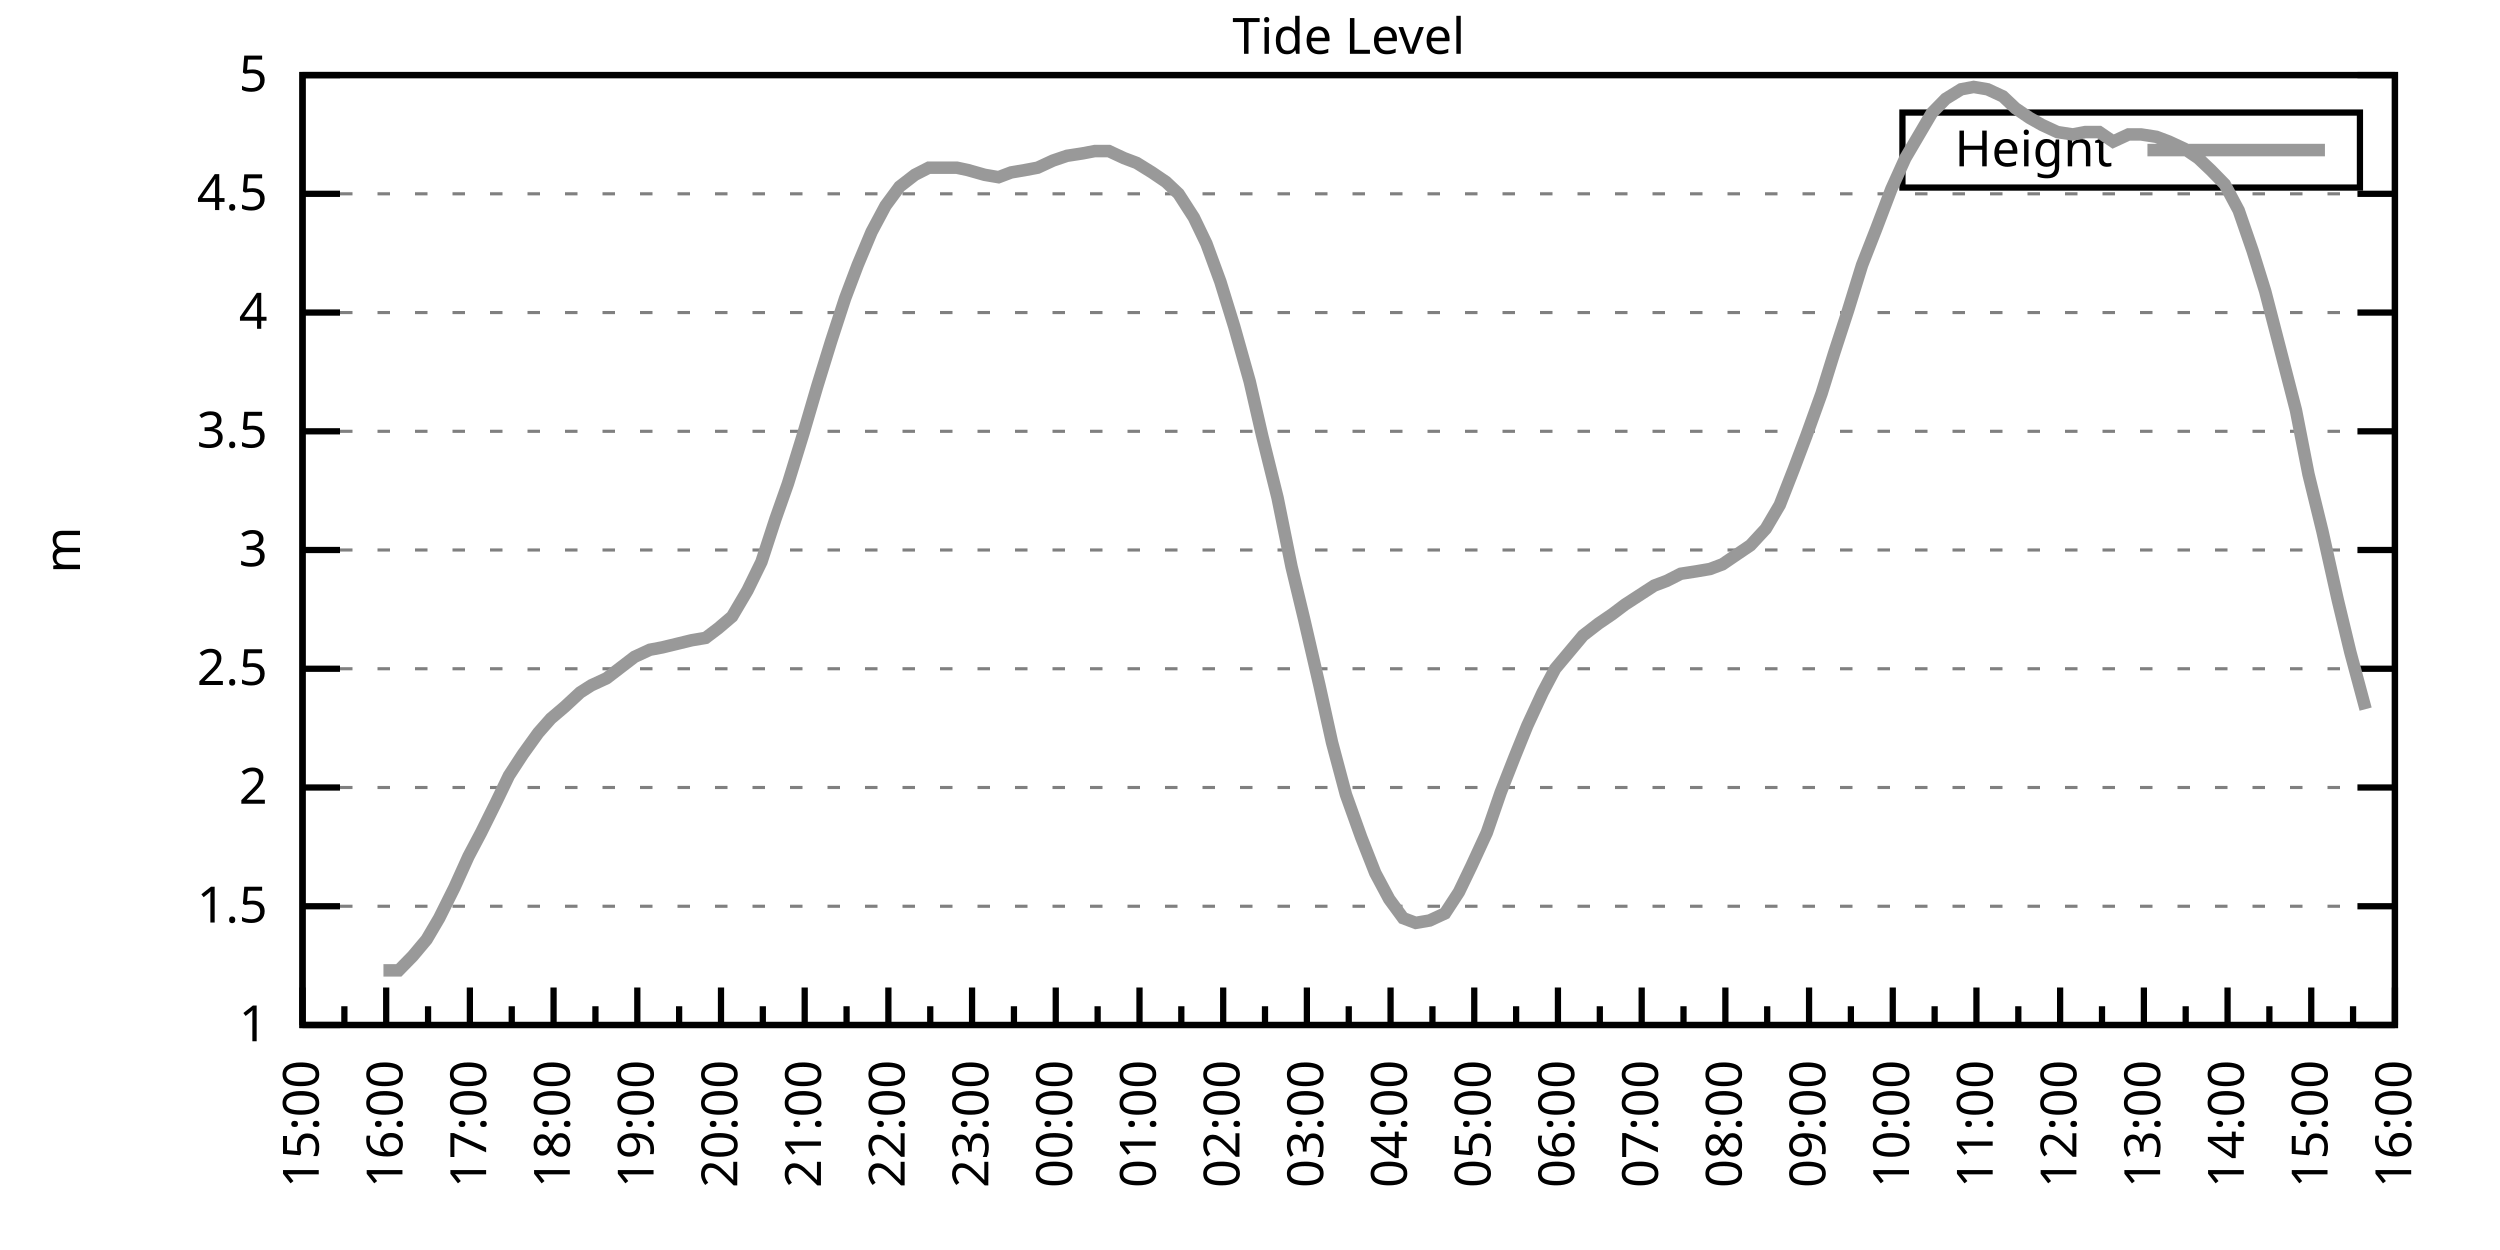
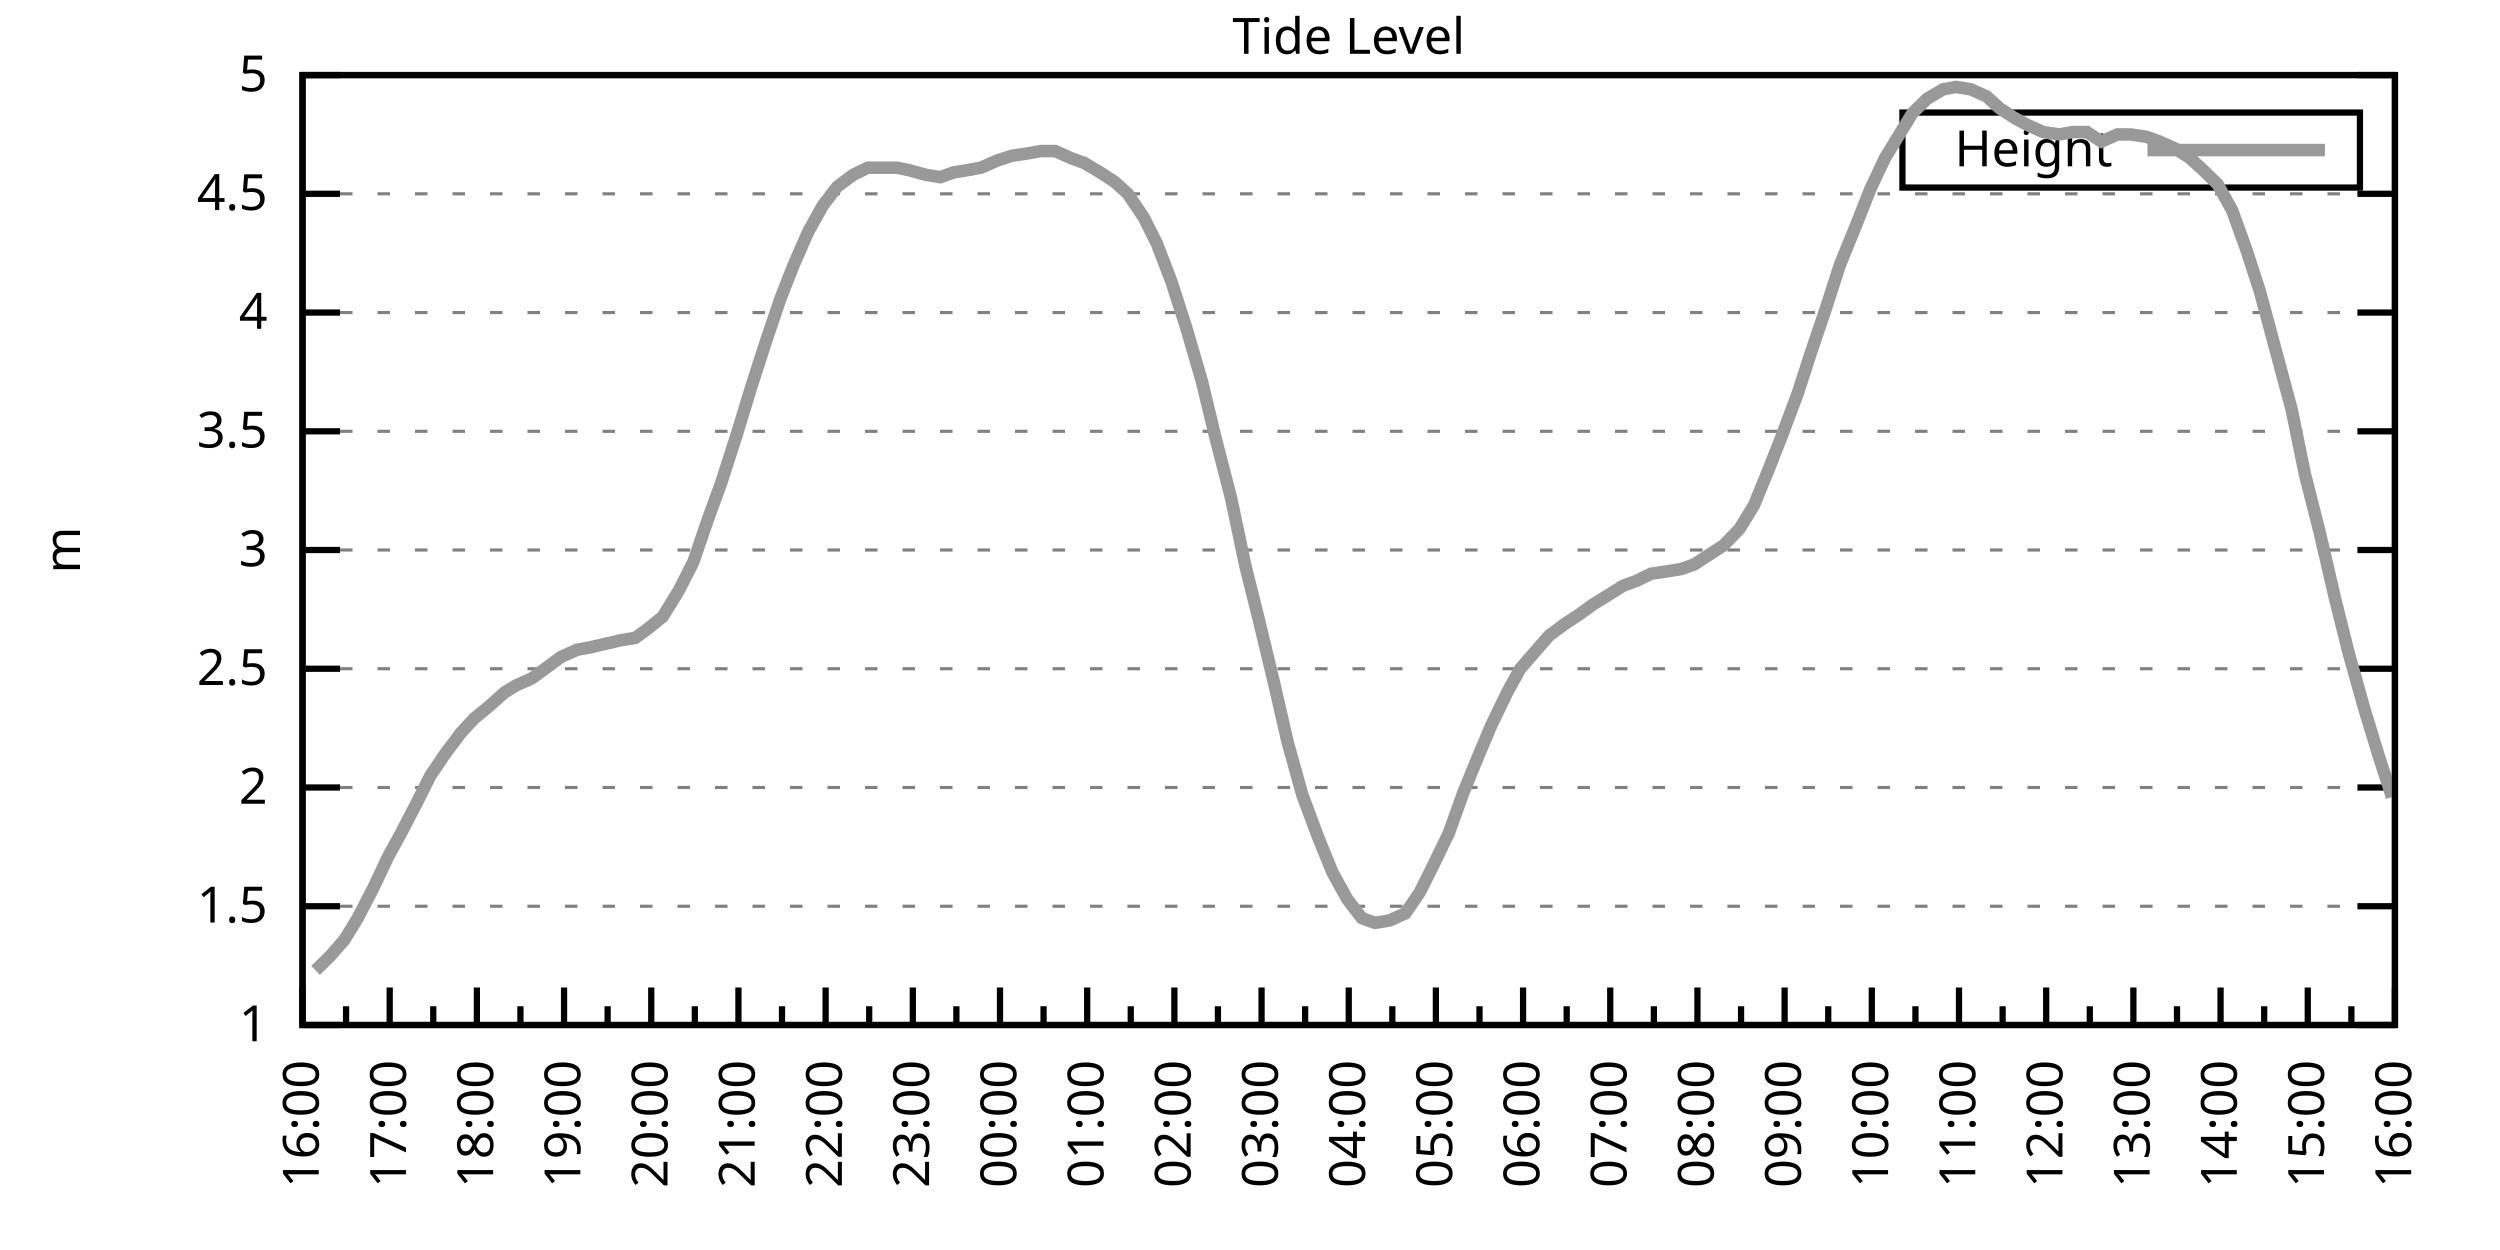
<svg xmlns="http://www.w3.org/2000/svg" xmlns:xlink="http://www.w3.org/1999/xlink" width="400" height="200" viewBox="0 0 400 200">
  <g id="gnuplot_canvas">
    <rect x="0" y="0" width="400" height="200" fill="none" />
    <defs>
      <circle id="gpDot" r="0.5" stroke-width="0.5" stroke="currentColor" />
      <path id="gpPt0" stroke-width="0.333" stroke="currentColor" d="M-1,0 h2 M0,-1 v2" />
      <path id="gpPt1" stroke-width="0.333" stroke="currentColor" d="M-1,-1 L1,1 M1,-1 L-1,1" />
      <path id="gpPt2" stroke-width="0.333" stroke="currentColor" d="M-1,0 L1,0 M0,-1 L0,1 M-1,-1 L1,1 M-1,1 L1,-1" />
      <rect id="gpPt3" stroke-width="0.333" stroke="currentColor" x="-1" y="-1" width="2" height="2" />
      <rect id="gpPt4" stroke-width="0.333" stroke="currentColor" fill="currentColor" x="-1" y="-1" width="2" height="2" />
      <circle id="gpPt5" stroke-width="0.333" stroke="currentColor" cx="0" cy="0" r="1" />
      <use xlink:href="#gpPt5" id="gpPt6" fill="currentColor" stroke="none" />
      <path id="gpPt7" stroke-width="0.333" stroke="currentColor" d="M0,-1.33 L-1.33,0.67 L1.33,0.67 z" />
      <use xlink:href="#gpPt7" id="gpPt8" fill="currentColor" stroke="none" />
      <use xlink:href="#gpPt7" id="gpPt9" stroke="currentColor" transform="rotate(180)" />
      <use xlink:href="#gpPt9" id="gpPt10" fill="currentColor" stroke="none" />
      <use xlink:href="#gpPt3" id="gpPt11" stroke="currentColor" transform="rotate(45)" />
      <use xlink:href="#gpPt11" id="gpPt12" fill="currentColor" stroke="none" />
      <path id="gpPt13" stroke-width="0.333" stroke="currentColor" d="M0,1.330 L1.265,0.411 L0.782,-1.067 L-0.782,-1.076 L-1.265,0.411 z" />
      <use xlink:href="#gpPt13" id="gpPt14" fill="currentColor" stroke="none" />
      <filter id="textbox" filterUnits="objectBoundingBox" x="0" y="0" height="1" width="1">
        <feFlood flood-color="white" flood-opacity="1" result="bgnd" />
        <feComposite in="SourceGraphic" in2="bgnd" operator="atop" />
      </filter>
      <filter id="greybox" filterUnits="objectBoundingBox" x="0" y="0" height="1" width="1">
        <feFlood flood-color="lightgrey" flood-opacity="1" result="grey" />
        <feComposite in="SourceGraphic" in2="grey" operator="atop" />
      </filter>
    </defs>
    <g fill="none" color="white" stroke="currentColor" stroke-width="1.00" stroke-linecap="butt" stroke-linejoin="miter">
</g>
    <g fill="none" color="black" stroke="currentColor" stroke-width="1.00" stroke-linecap="butt" stroke-linejoin="miter">
      <g stroke="none" shape-rendering="crispEdges">
        <polygon fill="rgb(255, 255, 255)" points="48.40,164.00 383.18,164.00 383.18,12.02 48.40,12.02 " />
      </g>
    </g>
    <g fill="none" color="black" stroke="currentColor" stroke-width="1.00" stroke-linecap="butt" stroke-linejoin="miter">
</g>
    <g fill="none" color="black" stroke="black" stroke-width="0.50" stroke-linecap="butt" stroke-linejoin="miter">
</g>
    <g fill="none" color="gray" stroke="currentColor" stroke-width="0.50" stroke-linecap="butt" stroke-linejoin="miter">
      <path stroke="gray" stroke-dasharray="2,4" class="gridline" d="M48.40,164.00 L383.19,164.00  " />
    </g>
    <g fill="none" color="gray" stroke="gray" stroke-width="1.00" stroke-linecap="butt" stroke-linejoin="miter">
</g>
    <g fill="none" color="black" stroke="currentColor" stroke-width="1.00" stroke-linecap="butt" stroke-linejoin="miter">
      <path stroke="black" d="M48.40,164.00 L54.40,164.00 M383.19,164.00 L377.19,164.00  " />
      <g transform="translate(42.80,166.60)" stroke="none" fill="black" font-family="Sans" font-size="8.00" text-anchor="end">
        <text>
          <tspan font-family="Sans"> 1</tspan>
        </text>
      </g>
    </g>
    <g fill="none" color="black" stroke="currentColor" stroke-width="1.00" stroke-linecap="butt" stroke-linejoin="miter">
</g>
    <g fill="none" color="black" stroke="black" stroke-width="0.50" stroke-linecap="butt" stroke-linejoin="miter">
</g>
    <g fill="none" color="gray" stroke="currentColor" stroke-width="0.50" stroke-linecap="butt" stroke-linejoin="miter">
      <path stroke="gray" stroke-dasharray="2,4" class="gridline" d="M48.40,145.00 L383.19,145.00  " />
    </g>
    <g fill="none" color="gray" stroke="gray" stroke-width="1.00" stroke-linecap="butt" stroke-linejoin="miter">
</g>
    <g fill="none" color="black" stroke="currentColor" stroke-width="1.00" stroke-linecap="butt" stroke-linejoin="miter">
      <path stroke="black" d="M48.40,145.00 L54.40,145.00 M383.19,145.00 L377.19,145.00  " />
      <g transform="translate(42.80,147.60)" stroke="none" fill="black" font-family="Sans" font-size="8.00" text-anchor="end">
        <text>
          <tspan font-family="Sans"> 1.5</tspan>
        </text>
      </g>
    </g>
    <g fill="none" color="black" stroke="currentColor" stroke-width="1.00" stroke-linecap="butt" stroke-linejoin="miter">
</g>
    <g fill="none" color="black" stroke="black" stroke-width="0.50" stroke-linecap="butt" stroke-linejoin="miter">
</g>
    <g fill="none" color="gray" stroke="currentColor" stroke-width="0.50" stroke-linecap="butt" stroke-linejoin="miter">
      <path stroke="gray" stroke-dasharray="2,4" class="gridline" d="M48.40,126.00 L383.19,126.00  " />
    </g>
    <g fill="none" color="gray" stroke="gray" stroke-width="1.00" stroke-linecap="butt" stroke-linejoin="miter">
</g>
    <g fill="none" color="black" stroke="currentColor" stroke-width="1.00" stroke-linecap="butt" stroke-linejoin="miter">
      <path stroke="black" d="M48.40,126.00 L54.40,126.00 M383.19,126.00 L377.19,126.00  " />
      <g transform="translate(42.80,128.60)" stroke="none" fill="black" font-family="Sans" font-size="8.00" text-anchor="end">
        <text>
          <tspan font-family="Sans"> 2</tspan>
        </text>
      </g>
    </g>
    <g fill="none" color="black" stroke="currentColor" stroke-width="1.00" stroke-linecap="butt" stroke-linejoin="miter">
</g>
    <g fill="none" color="black" stroke="black" stroke-width="0.50" stroke-linecap="butt" stroke-linejoin="miter">
</g>
    <g fill="none" color="gray" stroke="currentColor" stroke-width="0.50" stroke-linecap="butt" stroke-linejoin="miter">
      <path stroke="gray" stroke-dasharray="2,4" class="gridline" d="M48.40,107.00 L383.19,107.00  " />
    </g>
    <g fill="none" color="gray" stroke="gray" stroke-width="1.00" stroke-linecap="butt" stroke-linejoin="miter">
</g>
    <g fill="none" color="black" stroke="currentColor" stroke-width="1.00" stroke-linecap="butt" stroke-linejoin="miter">
      <path stroke="black" d="M48.40,107.00 L54.40,107.00 M383.19,107.00 L377.19,107.00  " />
      <g transform="translate(42.80,109.60)" stroke="none" fill="black" font-family="Sans" font-size="8.00" text-anchor="end">
        <text>
          <tspan font-family="Sans"> 2.5</tspan>
        </text>
      </g>
    </g>
    <g fill="none" color="black" stroke="currentColor" stroke-width="1.00" stroke-linecap="butt" stroke-linejoin="miter">
</g>
    <g fill="none" color="black" stroke="black" stroke-width="0.50" stroke-linecap="butt" stroke-linejoin="miter">
</g>
    <g fill="none" color="gray" stroke="currentColor" stroke-width="0.50" stroke-linecap="butt" stroke-linejoin="miter">
      <path stroke="gray" stroke-dasharray="2,4" class="gridline" d="M48.40,88.00 L383.19,88.00  " />
    </g>
    <g fill="none" color="gray" stroke="gray" stroke-width="1.00" stroke-linecap="butt" stroke-linejoin="miter">
</g>
    <g fill="none" color="black" stroke="currentColor" stroke-width="1.00" stroke-linecap="butt" stroke-linejoin="miter">
      <path stroke="black" d="M48.40,88.00 L54.40,88.00 M383.19,88.00 L377.19,88.00  " />
      <g transform="translate(42.80,90.60)" stroke="none" fill="black" font-family="Sans" font-size="8.00" text-anchor="end">
        <text>
          <tspan font-family="Sans"> 3</tspan>
        </text>
      </g>
    </g>
    <g fill="none" color="black" stroke="currentColor" stroke-width="1.00" stroke-linecap="butt" stroke-linejoin="miter">
</g>
    <g fill="none" color="black" stroke="black" stroke-width="0.50" stroke-linecap="butt" stroke-linejoin="miter">
</g>
    <g fill="none" color="gray" stroke="currentColor" stroke-width="0.50" stroke-linecap="butt" stroke-linejoin="miter">
      <path stroke="gray" stroke-dasharray="2,4" class="gridline" d="M48.40,69.01 L383.19,69.01  " />
    </g>
    <g fill="none" color="gray" stroke="gray" stroke-width="1.00" stroke-linecap="butt" stroke-linejoin="miter">
</g>
    <g fill="none" color="black" stroke="currentColor" stroke-width="1.00" stroke-linecap="butt" stroke-linejoin="miter">
      <path stroke="black" d="M48.40,69.01 L54.40,69.01 M383.19,69.01 L377.19,69.01  " />
      <g transform="translate(42.80,71.61)" stroke="none" fill="black" font-family="Sans" font-size="8.00" text-anchor="end">
        <text>
          <tspan font-family="Sans"> 3.5</tspan>
        </text>
      </g>
    </g>
    <g fill="none" color="black" stroke="currentColor" stroke-width="1.00" stroke-linecap="butt" stroke-linejoin="miter">
</g>
    <g fill="none" color="black" stroke="black" stroke-width="0.50" stroke-linecap="butt" stroke-linejoin="miter">
</g>
    <g fill="none" color="gray" stroke="currentColor" stroke-width="0.50" stroke-linecap="butt" stroke-linejoin="miter">
      <path stroke="gray" stroke-dasharray="2,4" class="gridline" d="M48.40,50.01 L383.19,50.01  " />
    </g>
    <g fill="none" color="gray" stroke="gray" stroke-width="1.00" stroke-linecap="butt" stroke-linejoin="miter">
</g>
    <g fill="none" color="black" stroke="currentColor" stroke-width="1.00" stroke-linecap="butt" stroke-linejoin="miter">
      <path stroke="black" d="M48.40,50.01 L54.40,50.01 M383.19,50.01 L377.19,50.01  " />
      <g transform="translate(42.80,52.61)" stroke="none" fill="black" font-family="Sans" font-size="8.00" text-anchor="end">
        <text>
          <tspan font-family="Sans"> 4</tspan>
        </text>
      </g>
    </g>
    <g fill="none" color="black" stroke="currentColor" stroke-width="1.00" stroke-linecap="butt" stroke-linejoin="miter">
</g>
    <g fill="none" color="black" stroke="black" stroke-width="0.50" stroke-linecap="butt" stroke-linejoin="miter">
</g>
    <g fill="none" color="gray" stroke="currentColor" stroke-width="0.50" stroke-linecap="butt" stroke-linejoin="miter">
      <path stroke="gray" stroke-dasharray="2,4" class="gridline" d="M48.40,31.01 L383.19,31.01  " />
    </g>
    <g fill="none" color="gray" stroke="gray" stroke-width="1.00" stroke-linecap="butt" stroke-linejoin="miter">
</g>
    <g fill="none" color="black" stroke="currentColor" stroke-width="1.00" stroke-linecap="butt" stroke-linejoin="miter">
      <path stroke="black" d="M48.40,31.01 L54.40,31.01 M383.19,31.01 L377.19,31.01  " />
      <g transform="translate(42.80,33.61)" stroke="none" fill="black" font-family="Sans" font-size="8.00" text-anchor="end">
        <text>
          <tspan font-family="Sans"> 4.5</tspan>
        </text>
      </g>
    </g>
    <g fill="none" color="black" stroke="currentColor" stroke-width="1.00" stroke-linecap="butt" stroke-linejoin="miter">
</g>
    <g fill="none" color="black" stroke="black" stroke-width="0.50" stroke-linecap="butt" stroke-linejoin="miter">
</g>
    <g fill="none" color="gray" stroke="currentColor" stroke-width="0.50" stroke-linecap="butt" stroke-linejoin="miter">
      <path stroke="gray" stroke-dasharray="2,4" class="gridline" d="M48.40,12.01 L383.19,12.01  " />
    </g>
    <g fill="none" color="gray" stroke="gray" stroke-width="1.00" stroke-linecap="butt" stroke-linejoin="miter">
</g>
    <g fill="none" color="black" stroke="currentColor" stroke-width="1.00" stroke-linecap="butt" stroke-linejoin="miter">
      <path stroke="black" d="M48.40,12.01 L54.40,12.01 M383.19,12.01 L377.19,12.01  " />
      <g transform="translate(42.80,14.61)" stroke="none" fill="black" font-family="Sans" font-size="8.00" text-anchor="end">
        <text>
          <tspan font-family="Sans"> 5</tspan>
        </text>
      </g>
    </g>
    <g fill="none" color="black" stroke="currentColor" stroke-width="1.00" stroke-linecap="butt" stroke-linejoin="miter">
      <path stroke="black" d="M48.40,164.00 L48.40,158.00  " />
      <g transform="translate(51.00,169.60) rotate(270)" stroke="none" fill="black" font-family="Sans" font-size="8.00" text-anchor="end">
        <text>
+           <tspan font-family="Sans">16:00</tspan>
+         </text>
+       </g>
+     </g>
+     <g fill="none" color="black" stroke="currentColor" stroke-width="1.00" stroke-linecap="butt" stroke-linejoin="miter">
+       <path stroke="black" d="M55.37,164.00 L55.37,161.00 M62.35,164.00 L62.35,158.00  " />
+       <g transform="translate(64.95,169.60) rotate(270)" stroke="none" fill="black" font-family="Sans" font-size="8.00" text-anchor="end">
+         <text>
+           <tspan font-family="Sans">17:00</tspan>
+         </text>
+       </g>
+     </g>
+     <g fill="none" color="black" stroke="currentColor" stroke-width="1.00" stroke-linecap="butt" stroke-linejoin="miter">
+       <path stroke="black" d="M69.32,164.00 L69.32,161.00 M76.30,164.00 L76.30,158.00  " />
+       <g transform="translate(78.90,169.60) rotate(270)" stroke="none" fill="black" font-family="Sans" font-size="8.00" text-anchor="end">
+         <text>
+           <tspan font-family="Sans">18:00</tspan>
+         </text>
+       </g>
+     </g>
+     <g fill="none" color="black" stroke="currentColor" stroke-width="1.00" stroke-linecap="butt" stroke-linejoin="miter">
+       <path stroke="black" d="M83.27,164.00 L83.27,161.00 M90.25,164.00 L90.25,158.00  " />
+       <g transform="translate(92.85,169.60) rotate(270)" stroke="none" fill="black" font-family="Sans" font-size="8.00" text-anchor="end">
+         <text>
+           <tspan font-family="Sans">19:00</tspan>
+         </text>
+       </g>
+     </g>
+     <g fill="none" color="black" stroke="currentColor" stroke-width="1.00" stroke-linecap="butt" stroke-linejoin="miter">
+       <path stroke="black" d="M97.22,164.00 L97.22,161.00 M104.20,164.00 L104.20,158.00  " />
+       <g transform="translate(106.80,169.60) rotate(270)" stroke="none" fill="black" font-family="Sans" font-size="8.00" text-anchor="end">
+         <text>
+           <tspan font-family="Sans">20:00</tspan>
+         </text>
+       </g>
+     </g>
+     <g fill="none" color="black" stroke="currentColor" stroke-width="1.00" stroke-linecap="butt" stroke-linejoin="miter">
+       <path stroke="black" d="M111.17,164.00 L111.17,161.00 M118.15,164.00 L118.15,158.00  " />
+       <g transform="translate(120.75,169.60) rotate(270)" stroke="none" fill="black" font-family="Sans" font-size="8.00" text-anchor="end">
+         <text>
+           <tspan font-family="Sans">21:00</tspan>
+         </text>
+       </g>
+     </g>
+     <g fill="none" color="black" stroke="currentColor" stroke-width="1.00" stroke-linecap="butt" stroke-linejoin="miter">
+       <path stroke="black" d="M125.12,164.00 L125.12,161.00 M132.10,164.00 L132.10,158.00  " />
+       <g transform="translate(134.70,169.60) rotate(270)" stroke="none" fill="black" font-family="Sans" font-size="8.00" text-anchor="end">
+         <text>
+           <tspan font-family="Sans">22:00</tspan>
+         </text>
+       </g>
+     </g>
+     <g fill="none" color="black" stroke="currentColor" stroke-width="1.00" stroke-linecap="butt" stroke-linejoin="miter">
+       <path stroke="black" d="M139.07,164.00 L139.07,161.00 M146.05,164.00 L146.05,158.00  " />
+       <g transform="translate(148.65,169.60) rotate(270)" stroke="none" fill="black" font-family="Sans" font-size="8.00" text-anchor="end">
+         <text>
+           <tspan font-family="Sans">23:00</tspan>
+         </text>
+       </g>
+     </g>
+     <g fill="none" color="black" stroke="currentColor" stroke-width="1.00" stroke-linecap="butt" stroke-linejoin="miter">
+       <path stroke="black" d="M153.02,164.00 L153.02,161.00 M160.00,164.00 L160.00,158.00  " />
+       <g transform="translate(162.60,169.60) rotate(270)" stroke="none" fill="black" font-family="Sans" font-size="8.00" text-anchor="end">
+         <text>
+           <tspan font-family="Sans">00:00</tspan>
+         </text>
+       </g>
+     </g>
+     <g fill="none" color="black" stroke="currentColor" stroke-width="1.00" stroke-linecap="butt" stroke-linejoin="miter">
+       <path stroke="black" d="M166.97,164.00 L166.97,161.00 M173.95,164.00 L173.95,158.00  " />
+       <g transform="translate(176.55,169.60) rotate(270)" stroke="none" fill="black" font-family="Sans" font-size="8.00" text-anchor="end">
+         <text>
+           <tspan font-family="Sans">01:00</tspan>
+         </text>
+       </g>
+     </g>
+     <g fill="none" color="black" stroke="currentColor" stroke-width="1.00" stroke-linecap="butt" stroke-linejoin="miter">
+       <path stroke="black" d="M180.92,164.00 L180.92,161.00 M187.90,164.00 L187.90,158.00  " />
+       <g transform="translate(190.50,169.60) rotate(270)" stroke="none" fill="black" font-family="Sans" font-size="8.00" text-anchor="end">
+         <text>
+           <tspan font-family="Sans">02:00</tspan>
+         </text>
+       </g>
+     </g>
+     <g fill="none" color="black" stroke="currentColor" stroke-width="1.00" stroke-linecap="butt" stroke-linejoin="miter">
+       <path stroke="black" d="M194.87,164.00 L194.87,161.00 M201.85,164.00 L201.85,158.00  " />
+       <g transform="translate(204.45,169.60) rotate(270)" stroke="none" fill="black" font-family="Sans" font-size="8.00" text-anchor="end">
+         <text>
+           <tspan font-family="Sans">03:00</tspan>
+         </text>
+       </g>
+     </g>
+     <g fill="none" color="black" stroke="currentColor" stroke-width="1.00" stroke-linecap="butt" stroke-linejoin="miter">
+       <path stroke="black" d="M208.82,164.00 L208.82,161.00 M215.80,164.00 L215.80,158.00  " />
+       <g transform="translate(218.40,169.60) rotate(270)" stroke="none" fill="black" font-family="Sans" font-size="8.00" text-anchor="end">
+         <text>
+           <tspan font-family="Sans">04:00</tspan>
+         </text>
+       </g>
+     </g>
+     <g fill="none" color="black" stroke="currentColor" stroke-width="1.00" stroke-linecap="butt" stroke-linejoin="miter">
+       <path stroke="black" d="M222.77,164.00 L222.77,161.00 M229.74,164.00 L229.74,158.00  " />
+       <g transform="translate(232.34,169.60) rotate(270)" stroke="none" fill="black" font-family="Sans" font-size="8.00" text-anchor="end">
+         <text>
+           <tspan font-family="Sans">05:00</tspan>
+         </text>
+       </g>
+     </g>
+     <g fill="none" color="black" stroke="currentColor" stroke-width="1.00" stroke-linecap="butt" stroke-linejoin="miter">
+       <path stroke="black" d="M236.72,164.00 L236.72,161.00 M243.69,164.00 L243.69,158.00  " />
+       <g transform="translate(246.29,169.60) rotate(270)" stroke="none" fill="black" font-family="Sans" font-size="8.00" text-anchor="end">
+         <text>
+           <tspan font-family="Sans">06:00</tspan>
+         </text>
+       </g>
+     </g>
+     <g fill="none" color="black" stroke="currentColor" stroke-width="1.00" stroke-linecap="butt" stroke-linejoin="miter">
+       <path stroke="black" d="M250.67,164.00 L250.67,161.00 M257.64,164.00 L257.64,158.00  " />
+       <g transform="translate(260.24,169.60) rotate(270)" stroke="none" fill="black" font-family="Sans" font-size="8.00" text-anchor="end">
+         <text>
+           <tspan font-family="Sans">07:00</tspan>
+         </text>
+       </g>
+     </g>
+     <g fill="none" color="black" stroke="currentColor" stroke-width="1.00" stroke-linecap="butt" stroke-linejoin="miter">
+       <path stroke="black" d="M264.62,164.00 L264.62,161.00 M271.59,164.00 L271.59,158.00  " />
+       <g transform="translate(274.19,169.60) rotate(270)" stroke="none" fill="black" font-family="Sans" font-size="8.00" text-anchor="end">
+         <text>
+           <tspan font-family="Sans">08:00</tspan>
+         </text>
+       </g>
+     </g>
+     <g fill="none" color="black" stroke="currentColor" stroke-width="1.00" stroke-linecap="butt" stroke-linejoin="miter">
+       <path stroke="black" d="M278.57,164.00 L278.57,161.00 M285.54,164.00 L285.54,158.00  " />
+       <g transform="translate(288.14,169.60) rotate(270)" stroke="none" fill="black" font-family="Sans" font-size="8.00" text-anchor="end">
+         <text>
+           <tspan font-family="Sans">09:00</tspan>
+         </text>
+       </g>
+     </g>
+     <g fill="none" color="black" stroke="currentColor" stroke-width="1.00" stroke-linecap="butt" stroke-linejoin="miter">
+       <path stroke="black" d="M292.52,164.00 L292.52,161.00 M299.49,164.00 L299.49,158.00  " />
+       <g transform="translate(302.09,169.60) rotate(270)" stroke="none" fill="black" font-family="Sans" font-size="8.00" text-anchor="end">
+         <text>
+           <tspan font-family="Sans">10:00</tspan>
+         </text>
+       </g>
+     </g>
+     <g fill="none" color="black" stroke="currentColor" stroke-width="1.00" stroke-linecap="butt" stroke-linejoin="miter">
+       <path stroke="black" d="M306.47,164.00 L306.47,161.00 M313.44,164.00 L313.44,158.00  " />
+       <g transform="translate(316.04,169.60) rotate(270)" stroke="none" fill="black" font-family="Sans" font-size="8.00" text-anchor="end">
+         <text>
+           <tspan font-family="Sans">11:00</tspan>
+         </text>
+       </g>
+     </g>
+     <g fill="none" color="black" stroke="currentColor" stroke-width="1.00" stroke-linecap="butt" stroke-linejoin="miter">
+       <path stroke="black" d="M320.42,164.00 L320.42,161.00 M327.39,164.00 L327.39,158.00  " />
+       <g transform="translate(329.99,169.60) rotate(270)" stroke="none" fill="black" font-family="Sans" font-size="8.00" text-anchor="end">
+         <text>
+           <tspan font-family="Sans">12:00</tspan>
+         </text>
+       </g>
+     </g>
+     <g fill="none" color="black" stroke="currentColor" stroke-width="1.00" stroke-linecap="butt" stroke-linejoin="miter">
+       <path stroke="black" d="M334.37,164.00 L334.37,161.00 M341.34,164.00 L341.34,158.00  " />
+       <g transform="translate(343.94,169.60) rotate(270)" stroke="none" fill="black" font-family="Sans" font-size="8.00" text-anchor="end">
+         <text>
+           <tspan font-family="Sans">13:00</tspan>
+         </text>
+       </g>
+     </g>
+     <g fill="none" color="black" stroke="currentColor" stroke-width="1.00" stroke-linecap="butt" stroke-linejoin="miter">
+       <path stroke="black" d="M348.32,164.00 L348.32,161.00 M355.29,164.00 L355.29,158.00  " />
+       <g transform="translate(357.89,169.60) rotate(270)" stroke="none" fill="black" font-family="Sans" font-size="8.00" text-anchor="end">
+         <text>
+           <tspan font-family="Sans">14:00</tspan>
+         </text>
+       </g>
+     </g>
+     <g fill="none" color="black" stroke="currentColor" stroke-width="1.00" stroke-linecap="butt" stroke-linejoin="miter">
+       <path stroke="black" d="M362.27,164.00 L362.27,161.00 M369.24,164.00 L369.24,158.00  " />
+       <g transform="translate(371.84,169.60) rotate(270)" stroke="none" fill="black" font-family="Sans" font-size="8.00" text-anchor="end">
+         <text>
          <tspan font-family="Sans">15:00</tspan>
        </text>
      </g>
    </g>
    <g fill="none" color="black" stroke="currentColor" stroke-width="1.00" stroke-linecap="butt" stroke-linejoin="miter">
-       <path stroke="black" d="M55.10,164.00 L55.10,161.00 M61.79,164.00 L61.79,158.00  " />
-       <g transform="translate(64.39,169.60) rotate(270)" stroke="none" fill="black" font-family="Sans" font-size="8.00" text-anchor="end">
-         <text>
-           <tspan font-family="Sans">16:00</tspan>
-         </text>
-       </g>
-     </g>
-     <g fill="none" color="black" stroke="currentColor" stroke-width="1.00" stroke-linecap="butt" stroke-linejoin="miter">
-       <path stroke="black" d="M68.49,164.00 L68.49,161.00 M75.18,164.00 L75.18,158.00  " />
-       <g transform="translate(77.78,169.60) rotate(270)" stroke="none" fill="black" font-family="Sans" font-size="8.00" text-anchor="end">
-         <text>
-           <tspan font-family="Sans">17:00</tspan>
-         </text>
-       </g>
-     </g>
-     <g fill="none" color="black" stroke="currentColor" stroke-width="1.00" stroke-linecap="butt" stroke-linejoin="miter">
-       <path stroke="black" d="M81.88,164.00 L81.88,161.00 M88.57,164.00 L88.57,158.00  " />
-       <g transform="translate(91.17,169.60) rotate(270)" stroke="none" fill="black" font-family="Sans" font-size="8.00" text-anchor="end">
-         <text>
-           <tspan font-family="Sans">18:00</tspan>
-         </text>
-       </g>
-     </g>
-     <g fill="none" color="black" stroke="currentColor" stroke-width="1.00" stroke-linecap="butt" stroke-linejoin="miter">
-       <path stroke="black" d="M95.27,164.00 L95.27,161.00 M101.97,164.00 L101.97,158.00  " />
-       <g transform="translate(104.57,169.60) rotate(270)" stroke="none" fill="black" font-family="Sans" font-size="8.00" text-anchor="end">
-         <text>
-           <tspan font-family="Sans">19:00</tspan>
-         </text>
-       </g>
-     </g>
-     <g fill="none" color="black" stroke="currentColor" stroke-width="1.00" stroke-linecap="butt" stroke-linejoin="miter">
-       <path stroke="black" d="M108.66,164.00 L108.66,161.00 M115.36,164.00 L115.36,158.00  " />
-       <g transform="translate(117.96,169.60) rotate(270)" stroke="none" fill="black" font-family="Sans" font-size="8.00" text-anchor="end">
-         <text>
-           <tspan font-family="Sans">20:00</tspan>
-         </text>
-       </g>
-     </g>
-     <g fill="none" color="black" stroke="currentColor" stroke-width="1.00" stroke-linecap="butt" stroke-linejoin="miter">
-       <path stroke="black" d="M122.05,164.00 L122.05,161.00 M128.75,164.00 L128.75,158.00  " />
-       <g transform="translate(131.35,169.60) rotate(270)" stroke="none" fill="black" font-family="Sans" font-size="8.00" text-anchor="end">
-         <text>
-           <tspan font-family="Sans">21:00</tspan>
-         </text>
-       </g>
-     </g>
-     <g fill="none" color="black" stroke="currentColor" stroke-width="1.00" stroke-linecap="butt" stroke-linejoin="miter">
-       <path stroke="black" d="M135.45,164.00 L135.45,161.00 M142.14,164.00 L142.14,158.00  " />
-       <g transform="translate(144.74,169.60) rotate(270)" stroke="none" fill="black" font-family="Sans" font-size="8.00" text-anchor="end">
-         <text>
-           <tspan font-family="Sans">22:00</tspan>
-         </text>
-       </g>
-     </g>
-     <g fill="none" color="black" stroke="currentColor" stroke-width="1.00" stroke-linecap="butt" stroke-linejoin="miter">
-       <path stroke="black" d="M148.84,164.00 L148.84,161.00 M155.53,164.00 L155.53,158.00  " />
-       <g transform="translate(158.13,169.60) rotate(270)" stroke="none" fill="black" font-family="Sans" font-size="8.00" text-anchor="end">
-         <text>
-           <tspan font-family="Sans">23:00</tspan>
-         </text>
-       </g>
-     </g>
-     <g fill="none" color="black" stroke="currentColor" stroke-width="1.00" stroke-linecap="butt" stroke-linejoin="miter">
-       <path stroke="black" d="M162.23,164.00 L162.23,161.00 M168.92,164.00 L168.92,158.00  " />
-       <g transform="translate(171.52,169.60) rotate(270)" stroke="none" fill="black" font-family="Sans" font-size="8.00" text-anchor="end">
-         <text>
-           <tspan font-family="Sans">00:00</tspan>
-         </text>
-       </g>
-     </g>
-     <g fill="none" color="black" stroke="currentColor" stroke-width="1.00" stroke-linecap="butt" stroke-linejoin="miter">
-       <path stroke="black" d="M175.62,164.00 L175.62,161.00 M182.32,164.00 L182.32,158.00  " />
-       <g transform="translate(184.92,169.60) rotate(270)" stroke="none" fill="black" font-family="Sans" font-size="8.00" text-anchor="end">
-         <text>
-           <tspan font-family="Sans">01:00</tspan>
-         </text>
-       </g>
-     </g>
-     <g fill="none" color="black" stroke="currentColor" stroke-width="1.00" stroke-linecap="butt" stroke-linejoin="miter">
-       <path stroke="black" d="M189.01,164.00 L189.01,161.00 M195.71,164.00 L195.71,158.00  " />
-       <g transform="translate(198.31,169.60) rotate(270)" stroke="none" fill="black" font-family="Sans" font-size="8.00" text-anchor="end">
-         <text>
-           <tspan font-family="Sans">02:00</tspan>
-         </text>
-       </g>
-     </g>
-     <g fill="none" color="black" stroke="currentColor" stroke-width="1.00" stroke-linecap="butt" stroke-linejoin="miter">
-       <path stroke="black" d="M202.40,164.00 L202.40,161.00 M209.10,164.00 L209.10,158.00  " />
-       <g transform="translate(211.70,169.60) rotate(270)" stroke="none" fill="black" font-family="Sans" font-size="8.00" text-anchor="end">
-         <text>
-           <tspan font-family="Sans">03:00</tspan>
-         </text>
-       </g>
-     </g>
-     <g fill="none" color="black" stroke="currentColor" stroke-width="1.00" stroke-linecap="butt" stroke-linejoin="miter">
-       <path stroke="black" d="M215.80,164.00 L215.80,161.00 M222.49,164.00 L222.49,158.00  " />
-       <g transform="translate(225.09,169.60) rotate(270)" stroke="none" fill="black" font-family="Sans" font-size="8.00" text-anchor="end">
-         <text>
-           <tspan font-family="Sans">04:00</tspan>
-         </text>
-       </g>
-     </g>
-     <g fill="none" color="black" stroke="currentColor" stroke-width="1.00" stroke-linecap="butt" stroke-linejoin="miter">
-       <path stroke="black" d="M229.19,164.00 L229.19,161.00 M235.88,164.00 L235.88,158.00  " />
-       <g transform="translate(238.48,169.60) rotate(270)" stroke="none" fill="black" font-family="Sans" font-size="8.00" text-anchor="end">
-         <text>
-           <tspan font-family="Sans">05:00</tspan>
-         </text>
-       </g>
-     </g>
-     <g fill="none" color="black" stroke="currentColor" stroke-width="1.00" stroke-linecap="butt" stroke-linejoin="miter">
-       <path stroke="black" d="M242.58,164.00 L242.58,161.00 M249.27,164.00 L249.27,158.00  " />
-       <g transform="translate(251.87,169.60) rotate(270)" stroke="none" fill="black" font-family="Sans" font-size="8.00" text-anchor="end">
-         <text>
-           <tspan font-family="Sans">06:00</tspan>
-         </text>
-       </g>
-     </g>
-     <g fill="none" color="black" stroke="currentColor" stroke-width="1.00" stroke-linecap="butt" stroke-linejoin="miter">
-       <path stroke="black" d="M255.97,164.00 L255.97,161.00 M262.67,164.00 L262.67,158.00  " />
-       <g transform="translate(265.27,169.60) rotate(270)" stroke="none" fill="black" font-family="Sans" font-size="8.00" text-anchor="end">
-         <text>
-           <tspan font-family="Sans">07:00</tspan>
-         </text>
-       </g>
-     </g>
-     <g fill="none" color="black" stroke="currentColor" stroke-width="1.00" stroke-linecap="butt" stroke-linejoin="miter">
-       <path stroke="black" d="M269.36,164.00 L269.36,161.00 M276.06,164.00 L276.06,158.00  " />
-       <g transform="translate(278.66,169.60) rotate(270)" stroke="none" fill="black" font-family="Sans" font-size="8.00" text-anchor="end">
-         <text>
-           <tspan font-family="Sans">08:00</tspan>
-         </text>
-       </g>
-     </g>
-     <g fill="none" color="black" stroke="currentColor" stroke-width="1.00" stroke-linecap="butt" stroke-linejoin="miter">
-       <path stroke="black" d="M282.75,164.00 L282.75,161.00 M289.45,164.00 L289.45,158.00  " />
-       <g transform="translate(292.05,169.60) rotate(270)" stroke="none" fill="black" font-family="Sans" font-size="8.00" text-anchor="end">
-         <text>
-           <tspan font-family="Sans">09:00</tspan>
-         </text>
-       </g>
-     </g>
-     <g fill="none" color="black" stroke="currentColor" stroke-width="1.00" stroke-linecap="butt" stroke-linejoin="miter">
-       <path stroke="black" d="M296.14,164.00 L296.14,161.00 M302.84,164.00 L302.84,158.00  " />
-       <g transform="translate(305.44,169.60) rotate(270)" stroke="none" fill="black" font-family="Sans" font-size="8.00" text-anchor="end">
-         <text>
-           <tspan font-family="Sans">10:00</tspan>
-         </text>
-       </g>
-     </g>
-     <g fill="none" color="black" stroke="currentColor" stroke-width="1.00" stroke-linecap="butt" stroke-linejoin="miter">
-       <path stroke="black" d="M309.54,164.00 L309.54,161.00 M316.23,164.00 L316.23,158.00  " />
-       <g transform="translate(318.83,169.60) rotate(270)" stroke="none" fill="black" font-family="Sans" font-size="8.00" text-anchor="end">
-         <text>
-           <tspan font-family="Sans">11:00</tspan>
-         </text>
-       </g>
-     </g>
-     <g fill="none" color="black" stroke="currentColor" stroke-width="1.00" stroke-linecap="butt" stroke-linejoin="miter">
-       <path stroke="black" d="M322.93,164.00 L322.93,161.00 M329.62,164.00 L329.62,158.00  " />
-       <g transform="translate(332.22,169.60) rotate(270)" stroke="none" fill="black" font-family="Sans" font-size="8.00" text-anchor="end">
-         <text>
-           <tspan font-family="Sans">12:00</tspan>
-         </text>
-       </g>
-     </g>
-     <g fill="none" color="black" stroke="currentColor" stroke-width="1.00" stroke-linecap="butt" stroke-linejoin="miter">
-       <path stroke="black" d="M336.32,164.00 L336.32,161.00 M343.02,164.00 L343.02,158.00  " />
-       <g transform="translate(345.62,169.60) rotate(270)" stroke="none" fill="black" font-family="Sans" font-size="8.00" text-anchor="end">
-         <text>
-           <tspan font-family="Sans">13:00</tspan>
-         </text>
-       </g>
-     </g>
-     <g fill="none" color="black" stroke="currentColor" stroke-width="1.00" stroke-linecap="butt" stroke-linejoin="miter">
-       <path stroke="black" d="M349.71,164.00 L349.71,161.00 M356.41,164.00 L356.41,158.00  " />
-       <g transform="translate(359.01,169.60) rotate(270)" stroke="none" fill="black" font-family="Sans" font-size="8.00" text-anchor="end">
-         <text>
-           <tspan font-family="Sans">14:00</tspan>
-         </text>
-       </g>
-     </g>
-     <g fill="none" color="black" stroke="currentColor" stroke-width="1.00" stroke-linecap="butt" stroke-linejoin="miter">
-       <path stroke="black" d="M363.10,164.00 L363.10,161.00 M369.80,164.00 L369.80,158.00  " />
-       <g transform="translate(372.40,169.60) rotate(270)" stroke="none" fill="black" font-family="Sans" font-size="8.00" text-anchor="end">
-         <text>
-           <tspan font-family="Sans">15:00</tspan>
-         </text>
-       </g>
-     </g>
-     <g fill="none" color="black" stroke="currentColor" stroke-width="1.00" stroke-linecap="butt" stroke-linejoin="miter">
-       <path stroke="black" d="M376.49,164.00 L376.49,161.00 M383.19,164.00 L383.19,158.00  " />
+       <path stroke="black" d="M376.22,164.00 L376.22,161.00 M383.19,164.00 L383.19,158.00  " />
      <g transform="translate(385.79,169.60) rotate(270)" stroke="none" fill="black" font-family="Sans" font-size="8.00" text-anchor="end">
        <text>
          <tspan font-family="Sans">16:00</tspan>
        </text>
      </g>
    </g>
    <g fill="none" color="black" stroke="currentColor" stroke-width="1.00" stroke-linecap="butt" stroke-linejoin="miter">
</g>
    <g fill="none" color="black" stroke="currentColor" stroke-width="1.00" stroke-linecap="butt" stroke-linejoin="miter">
      <path stroke="black" d="M48.40,12.01 L48.40,164.00 L383.19,164.00 L383.19,12.01 L48.40,12.01 Z  " />
    </g>
    <g fill="none" color="black" stroke="currentColor" stroke-width="1.00" stroke-linecap="butt" stroke-linejoin="miter">
      <g transform="translate(12.80,88.01) rotate(270)" stroke="none" fill="black" font-family="Sans" font-size="8.00" text-anchor="middle">
        <text>
          <tspan font-family="Sans">m</tspan>
        </text>
      </g>
    </g>
    <g fill="none" color="black" stroke="currentColor" stroke-width="1.00" stroke-linecap="butt" stroke-linejoin="miter">
</g>
    <g fill="none" color="black" stroke="currentColor" stroke-width="1.00" stroke-linecap="butt" stroke-linejoin="miter">
      <path stroke="black" d="M304.39,30.01 L304.39,18.01 L377.59,18.01 L377.59,30.01 L304.39,30.01 Z  " />
    </g>
    <g id="Tide_level_plot_1">
      <g fill="none" color="white" stroke="black" stroke-width="2.00" stroke-linecap="butt" stroke-linejoin="miter">
</g>
      <g fill="none" color="black" stroke="currentColor" stroke-width="2.00" stroke-linecap="butt" stroke-linejoin="miter">
        <g transform="translate(337.99,26.61)" stroke="none" fill="black" font-family="Sans" font-size="8.00" text-anchor="end">
          <text>
            <tspan font-family="Sans">Height</tspan>
          </text>
        </g>
      </g>
      <g fill="none" color="black" stroke="currentColor" stroke-width="2.00" stroke-linecap="butt" stroke-linejoin="miter">
-         <path stroke="rgb(153, 153, 153)" d="M343.59,24.01 L371.99,24.01 M61.35,155.26 L63.80,155.26 L66.03,152.98 L68.26,150.32 L70.27,146.90 L72.73,141.96   L74.96,137.02 L76.97,133.22 L79.42,128.28 L81.43,124.10 L83.66,120.68 L86.12,117.26 L88.13,114.98 L90.36,113.08   L92.82,110.80 L94.60,109.66 L97.06,108.52 L101.52,105.10 L103.98,103.96 L105.98,103.58 L110.67,102.44 L112.90,102.06   L114.91,100.54 L117.14,98.64 L119.60,94.46 L121.83,89.90 L124.06,83.07 L126.07,77.37 L128.53,69.39 L130.76,61.79   L132.99,54.57 L135.22,47.73 L137.23,42.41 L139.46,37.09 L141.69,32.91 L143.93,29.87 L146.38,27.97 L148.61,26.83   L150.62,26.83 L153.08,26.83 L154.86,27.21 L157.54,27.97 L159.77,28.35 L161.78,27.59 L164.01,27.21 L166.02,26.83   L168.48,25.69 L170.71,24.93 L173.17,24.55 L175.17,24.17 L177.41,24.17 L179.86,25.31 L181.87,26.07 L184.32,27.59   L186.56,29.11 L188.57,31.01 L191.02,34.81 L193.03,38.99 L195.26,45.07 L197.49,52.29 L199.95,61.03 L201.96,69.77   L204.41,79.65 L206.64,90.66 L208.65,99.02 L211.11,109.66 L213.12,118.78 L215.35,127.14 L217.80,133.98 L220.04,139.68   L222.27,143.86 L224.50,146.90 L226.51,147.66 L228.74,147.28 L231.20,146.14 L233.43,142.72 L235.44,138.54 L237.89,133.22   L240.12,126.76 L242.36,121.06 L244.36,116.12 L246.82,110.80 L248.83,107.00 L251.06,104.34 L253.29,101.68 L255.75,99.78   L257.98,98.26 L259.99,96.74 L264.67,93.70 L266.68,92.94 L268.92,91.80 L271.37,91.42 L273.60,91.04 L275.61,90.28   L277.84,88.76 L280.07,87.25 L282.53,84.59 L284.76,80.79 L286.99,75.09 L289.00,69.77 L291.46,62.93 L293.47,56.47   L295.70,49.63 L297.93,42.41 L300.16,36.71 L302.62,30.25 L304.85,25.31 L307.08,21.51 L309.09,18.09 L311.32,15.81   L313.78,14.29 L315.79,13.91 L318.02,14.29 L320.47,15.43 L322.48,17.33 L324.71,18.85 L326.72,19.99 L329.18,21.13   L331.63,21.51 L333.64,21.13 L335.87,21.13 L338.10,22.65 L340.56,21.51 L342.57,21.51 L345.02,21.89 L347.03,22.65   L349.49,23.79 L351.72,25.31 L353.73,27.21 L355.96,29.49 L358.19,33.67 L360.42,40.13 L362.43,46.59 L364.89,56.09   L367.34,65.59 L369.35,75.85 L371.58,84.97 L374.04,95.98 L376.05,104.34 L378.50,113.46  " />
+         <path stroke="rgb(153, 153, 153)" d="M343.59,24.01 L371.99,24.01 M50.49,155.26 L52.82,152.98 L55.14,150.32 L57.23,146.90 L59.79,141.96 L62.12,137.02   L64.21,133.22 L66.77,128.28 L68.86,124.10 L71.18,120.68 L73.74,117.26 L75.83,114.98 L78.16,113.08 L80.72,110.80   L82.58,109.66 L85.13,108.52 L89.78,105.10 L92.34,103.96 L94.43,103.58 L99.32,102.44 L101.64,102.06 L103.73,100.54   L106.06,98.64 L108.62,94.46 L110.94,89.90 L113.27,83.07 L115.36,77.37 L117.92,69.39 L120.24,61.79 L122.57,54.57   L124.89,47.73 L126.98,42.41 L129.31,37.09 L131.63,32.91 L133.96,29.87 L136.51,27.97 L138.84,26.83 L140.93,26.83   L143.49,26.83 L145.35,27.21 L148.14,27.97 L150.46,28.35 L152.56,27.59 L154.88,27.21 L156.97,26.83 L159.53,25.69   L161.86,24.93 L164.41,24.55 L166.51,24.17 L168.83,24.17 L171.39,25.31 L173.48,26.07 L176.04,27.59 L178.36,29.11   L180.46,31.01 L183.01,34.81 L185.11,38.99 L187.43,45.07 L189.76,52.29 L192.31,61.03 L194.41,69.77 L196.96,79.65   L199.29,90.66 L201.38,99.02 L203.94,109.66 L206.03,118.78 L208.36,127.14 L210.91,133.98 L213.24,139.68 L215.56,143.86   L217.89,146.90 L219.98,147.66 L222.30,147.28 L224.86,146.14 L227.19,142.72 L229.28,138.54 L231.84,133.22 L234.16,126.76   L236.49,121.06 L238.58,116.12 L241.14,110.80 L243.23,107.00 L245.55,104.34 L247.88,101.68 L250.44,99.78 L252.76,98.26   L254.85,96.74 L259.74,93.70 L261.83,92.94 L264.15,91.80 L266.71,91.42 L269.04,91.04 L271.13,90.28 L273.45,88.76   L275.78,87.25 L278.34,84.59 L280.66,80.79 L282.99,75.09 L285.08,69.77 L287.64,62.93 L289.73,56.47 L292.05,49.63   L294.38,42.41 L296.70,36.71 L299.26,30.25 L301.58,25.31 L303.91,21.51 L306.00,18.09 L308.33,15.81 L310.88,14.29   L312.98,13.91 L315.30,14.29 L317.86,15.43 L319.95,17.33 L322.28,18.85 L324.37,19.99 L326.93,21.13 L329.48,21.51   L331.58,21.13 L333.90,21.13 L336.23,22.65 L338.78,21.51 L340.88,21.51 L343.43,21.89 L345.53,22.65 L348.08,23.79   L350.41,25.31 L352.50,27.21 L354.83,29.49 L357.15,33.67 L359.48,40.13 L361.57,46.59 L364.13,56.09 L366.68,65.59   L368.78,75.85 L371.10,84.97 L373.66,95.98 L375.75,104.34 L378.31,113.46 L380.63,121.06 L382.73,127.52  " />
      </g>
    </g>
    <g fill="none" color="black" stroke="currentColor" stroke-width="2.00" stroke-linecap="butt" stroke-linejoin="miter">
</g>
    <g fill="none" color="black" stroke="black" stroke-width="1.00" stroke-linecap="butt" stroke-linejoin="miter">
</g>
    <g fill="none" color="black" stroke="currentColor" stroke-width="1.00" stroke-linecap="butt" stroke-linejoin="miter">
      <path stroke="black" d="M48.40,12.01 L48.40,164.00 L383.19,164.00 L383.19,12.01 L48.40,12.01 Z  " />
    </g>
    <g fill="none" color="black" stroke="currentColor" stroke-width="1.00" stroke-linecap="butt" stroke-linejoin="miter">
      <g transform="translate(215.79,8.61)" stroke="none" fill="black" font-family="Sans" font-size="8.00" text-anchor="middle">
        <text>
          <tspan font-family="Sans">Tide Level</tspan>
        </text>
      </g>
    </g>
    <g fill="none" color="black" stroke="currentColor" stroke-width="1.00" stroke-linecap="butt" stroke-linejoin="miter">
</g>
  </g>
</svg>
